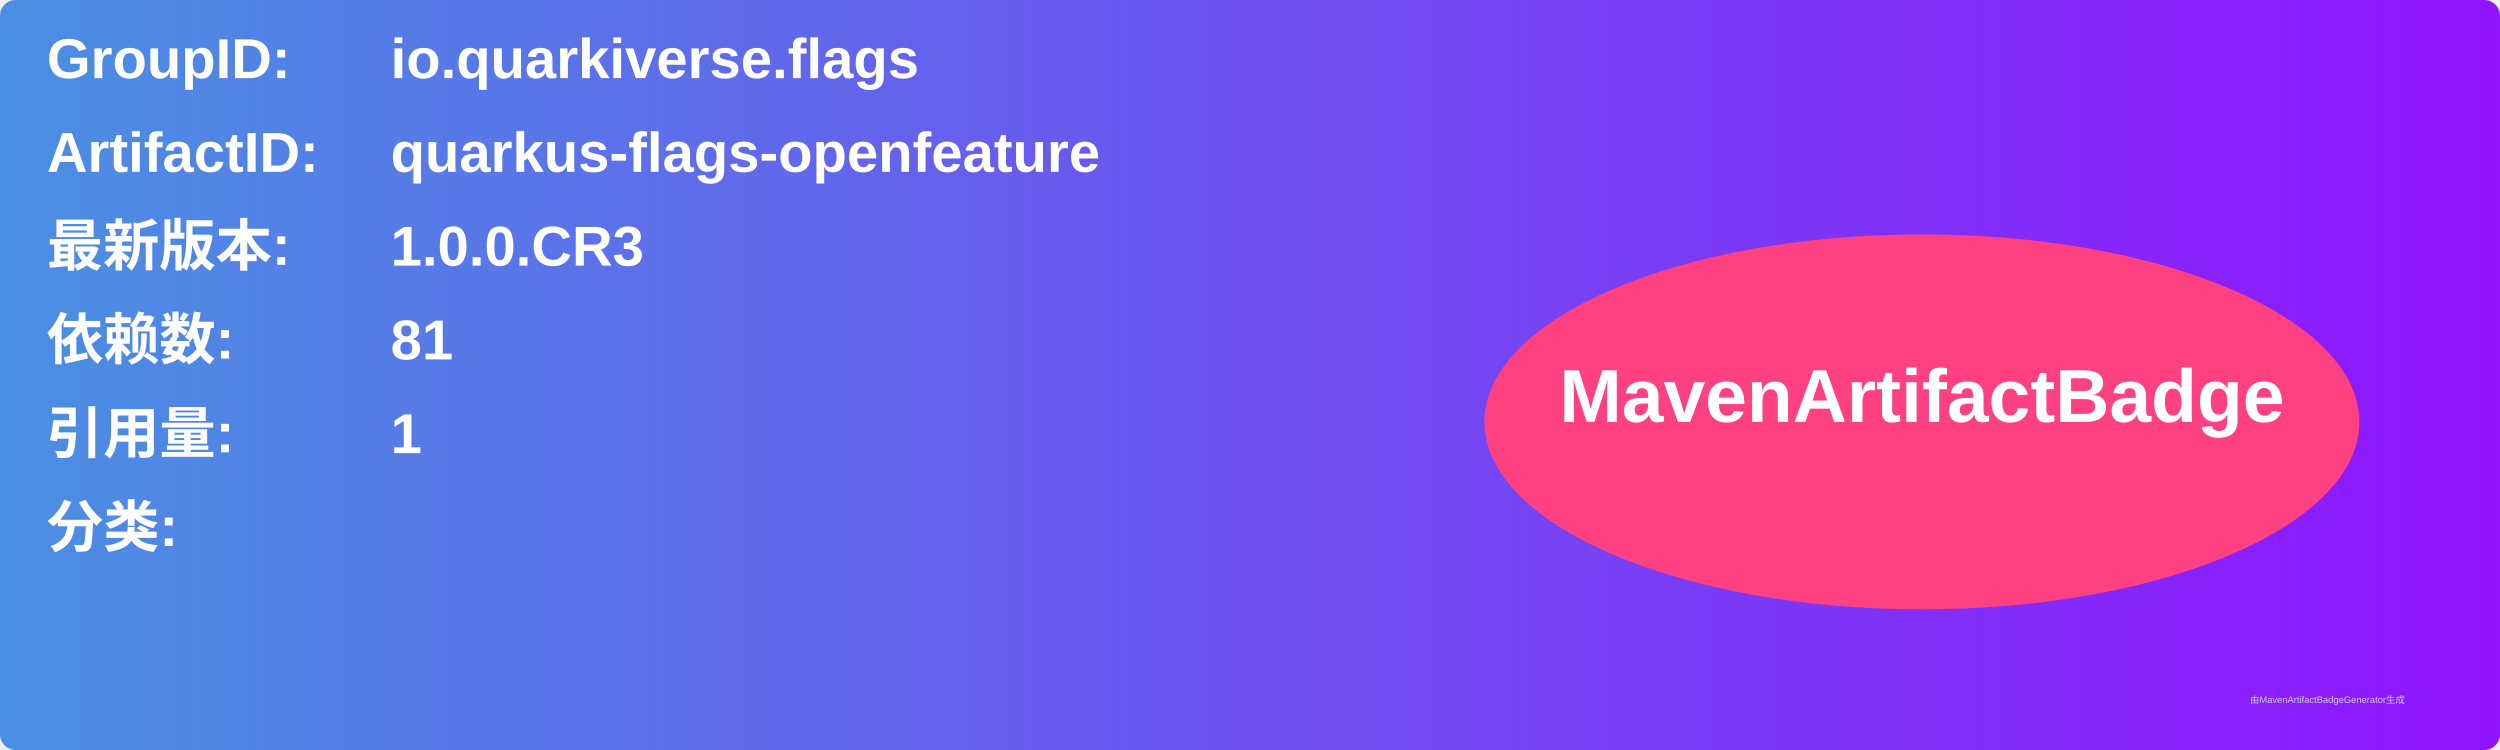
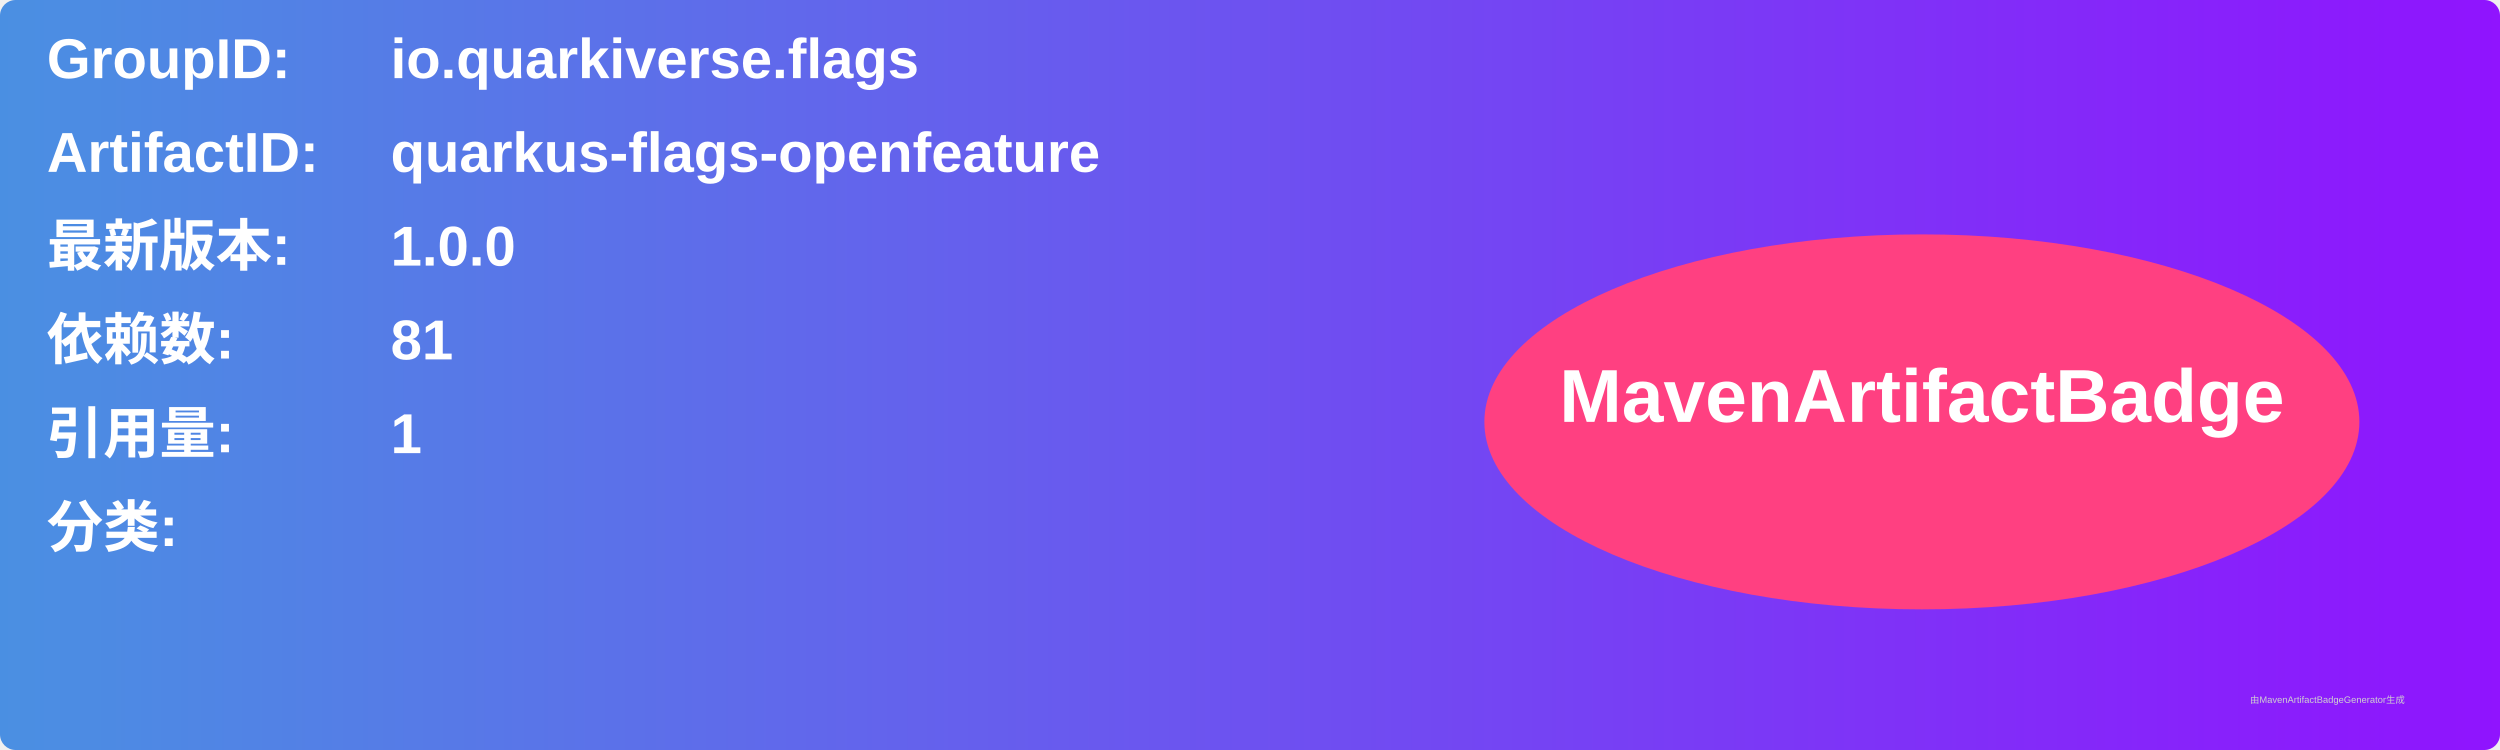
<svg xmlns="http://www.w3.org/2000/svg" width="800" height="240" viewBox="0 0 800 240">
  <linearGradient id="grad" x1="0%" y1="0%" x2="100%" y2="0%">
    <stop offset="0%" stop-color="#4a90e2" />
    <stop offset="100%" stop-color="#9013fe" />
  </linearGradient>
  <rect width="100%" height="100%" rx="5" ry="5" fill="url(#grad)" />
  <g transform="translate(15, 15)">
    <text x="0" y="10" font-family="Arial" font-size="18" fill="white" font-weight="bold" width="260">GroupID:</text>
    <text x="110" y="10" font-family="Arial" font-size="18" fill="white" font-weight="bold" width="460">io.quarkiverse.flags</text>
    <text x="0" y="40" font-family="Arial" font-size="18" fill="white" font-weight="bold" width="260">ArtifactID:</text>
    <text x="110" y="40" font-family="Arial" font-size="18" fill="white" font-weight="bold" width="460">quarkus-flags-openfeature</text>
    <text x="0" y="70" font-family="Arial" font-size="18" fill="white" font-weight="bold">最新版本:</text>
    <text x="110" y="70" font-family="Arial" font-size="18" fill="white" font-weight="bold">
-       <tspan font-weight="bold">1.0.0.CR3</tspan>
+       <tspan font-weight="bold">1.0.0</tspan>
    </text>
    <text x="0" y="100" font-family="Arial" font-size="18" fill="white" font-weight="bold">依赖数: </text>
    <text x="110" y="100" font-family="Arial" font-size="18" fill="white">
      <tspan font-weight="bold">81</tspan>
    </text>
    <text x="0" y="130" font-family="Arial" font-size="18" fill="white" font-weight="bold">引用量: </text>
    <text x="110" y="130" font-family="Arial" font-size="18" fill="white">
      <tspan font-weight="bold">1</tspan>
    </text>
    <text x="0" y="160" font-family="Arial" font-size="18" fill="white" font-weight="bold">分类:</text>
    <text x="10" y="190" font-family="Arial" font-size="10" fill="white">
      <tspan font-weight="bold" />
    </text>
    <ellipse cx="600" cy="120" rx="140" ry="60" fill="#ff4081" />
    <text x="600" y="120" text-anchor="middle" font-family="Arial" font-size="24" fill="white" font-weight="bold">MavenArtifactBadge</text>
  </g>
  <text x="720" y="225" font-family="Arial" font-size="3" fill="#d0d0d0">由MavenArtifactBadgeGenerator生成</text>
</svg>
